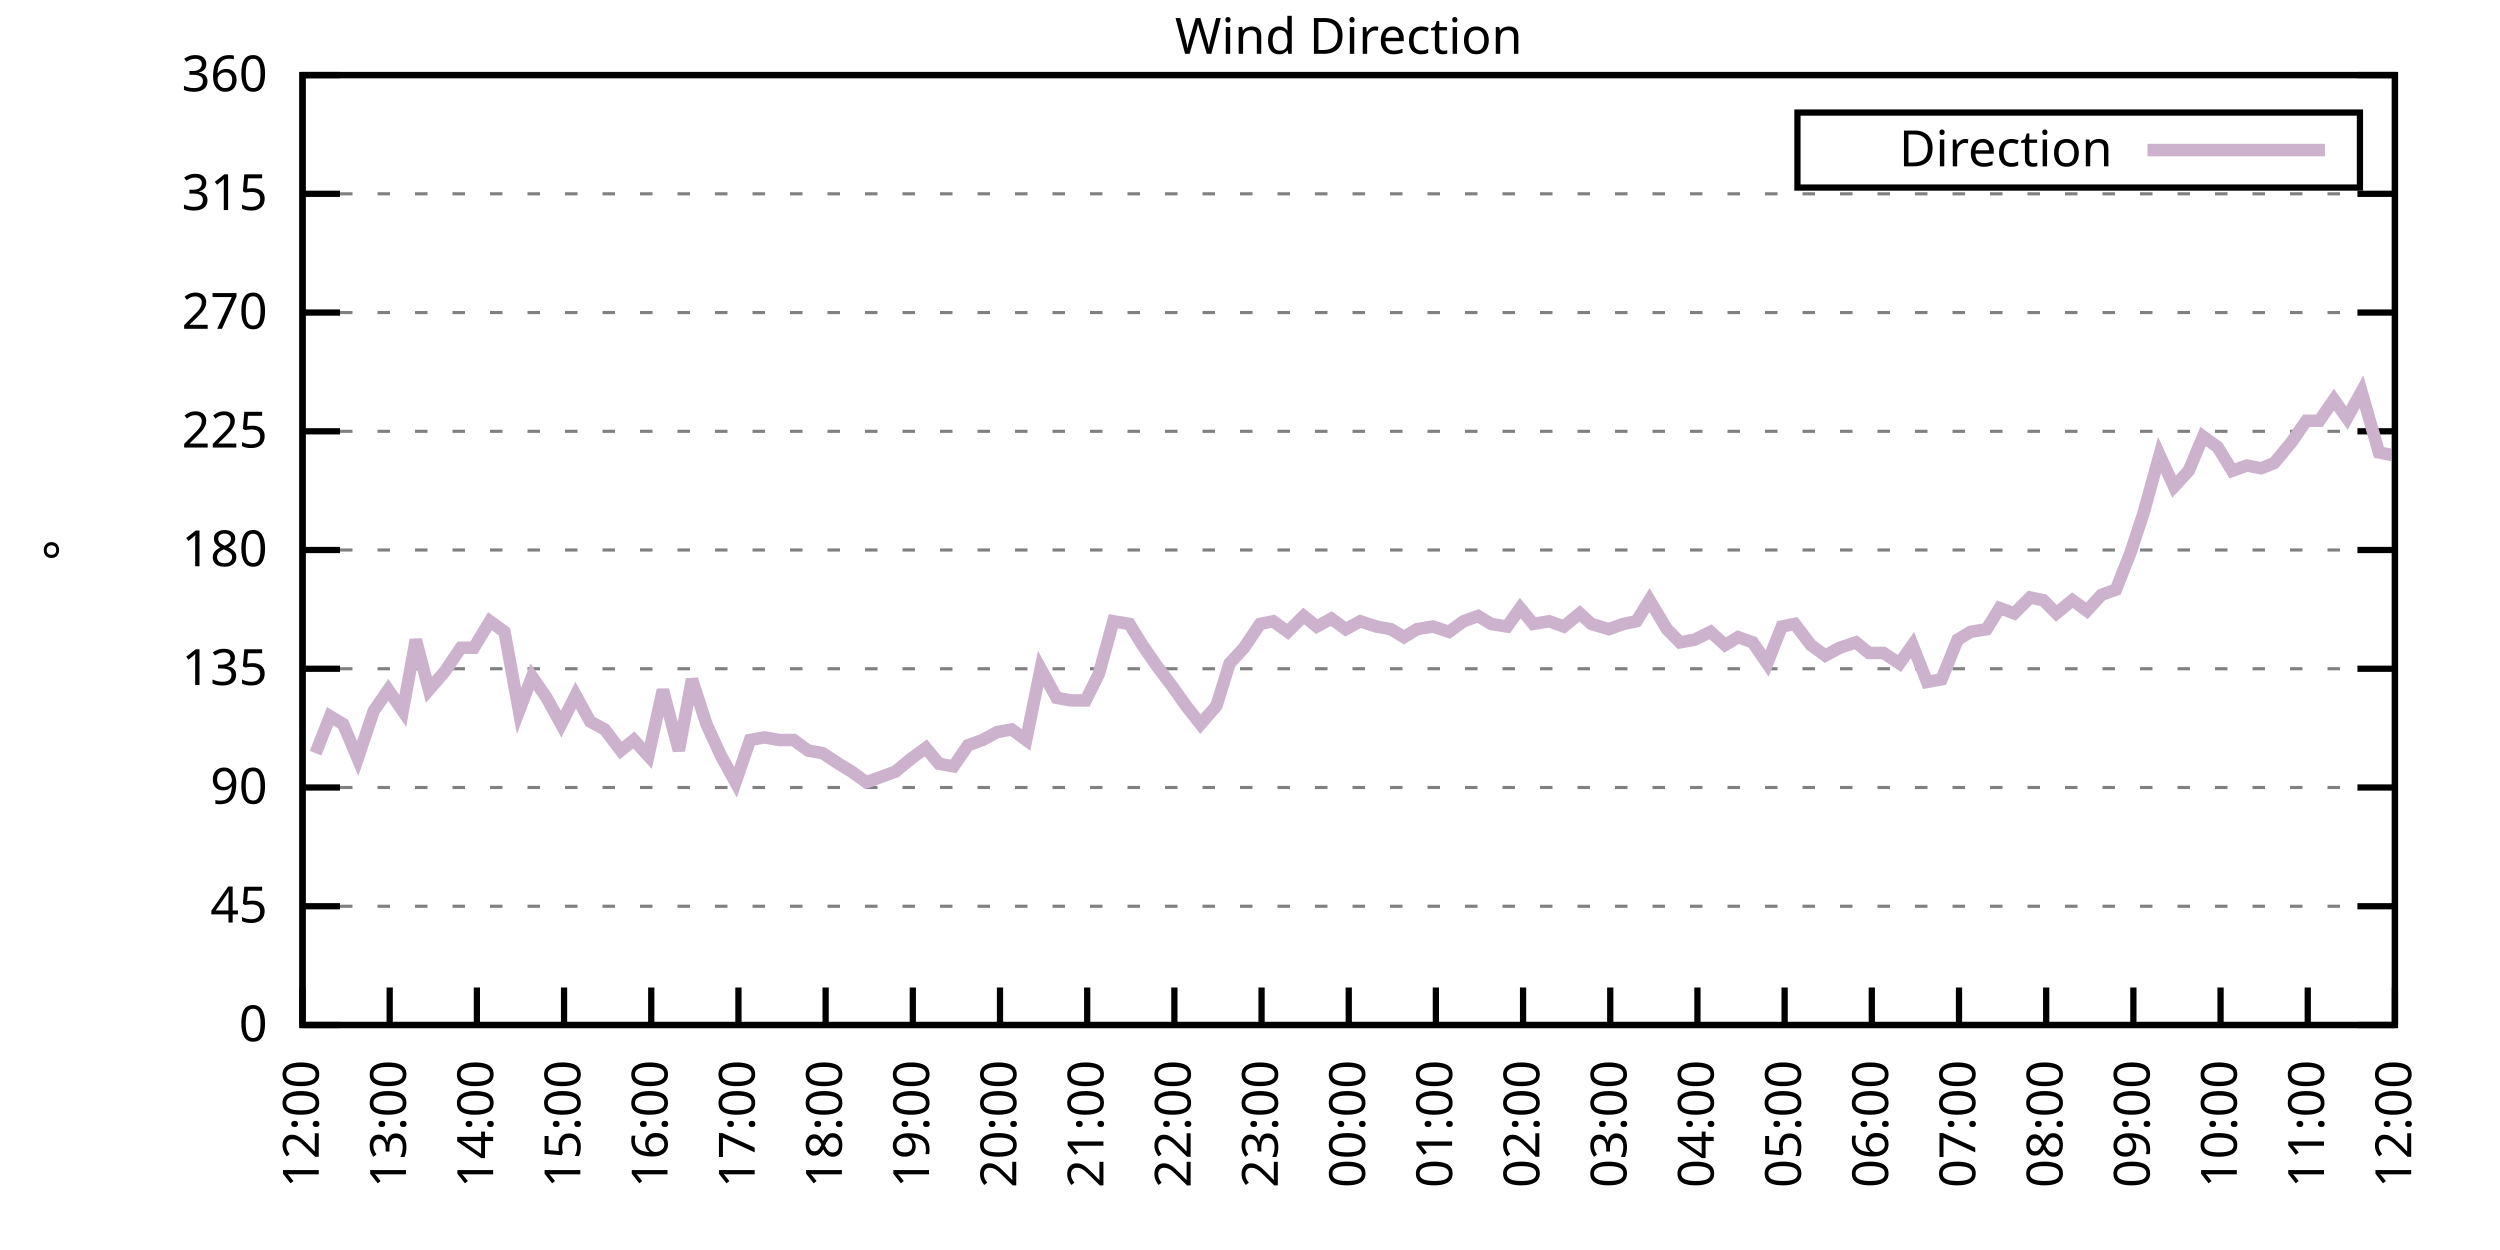
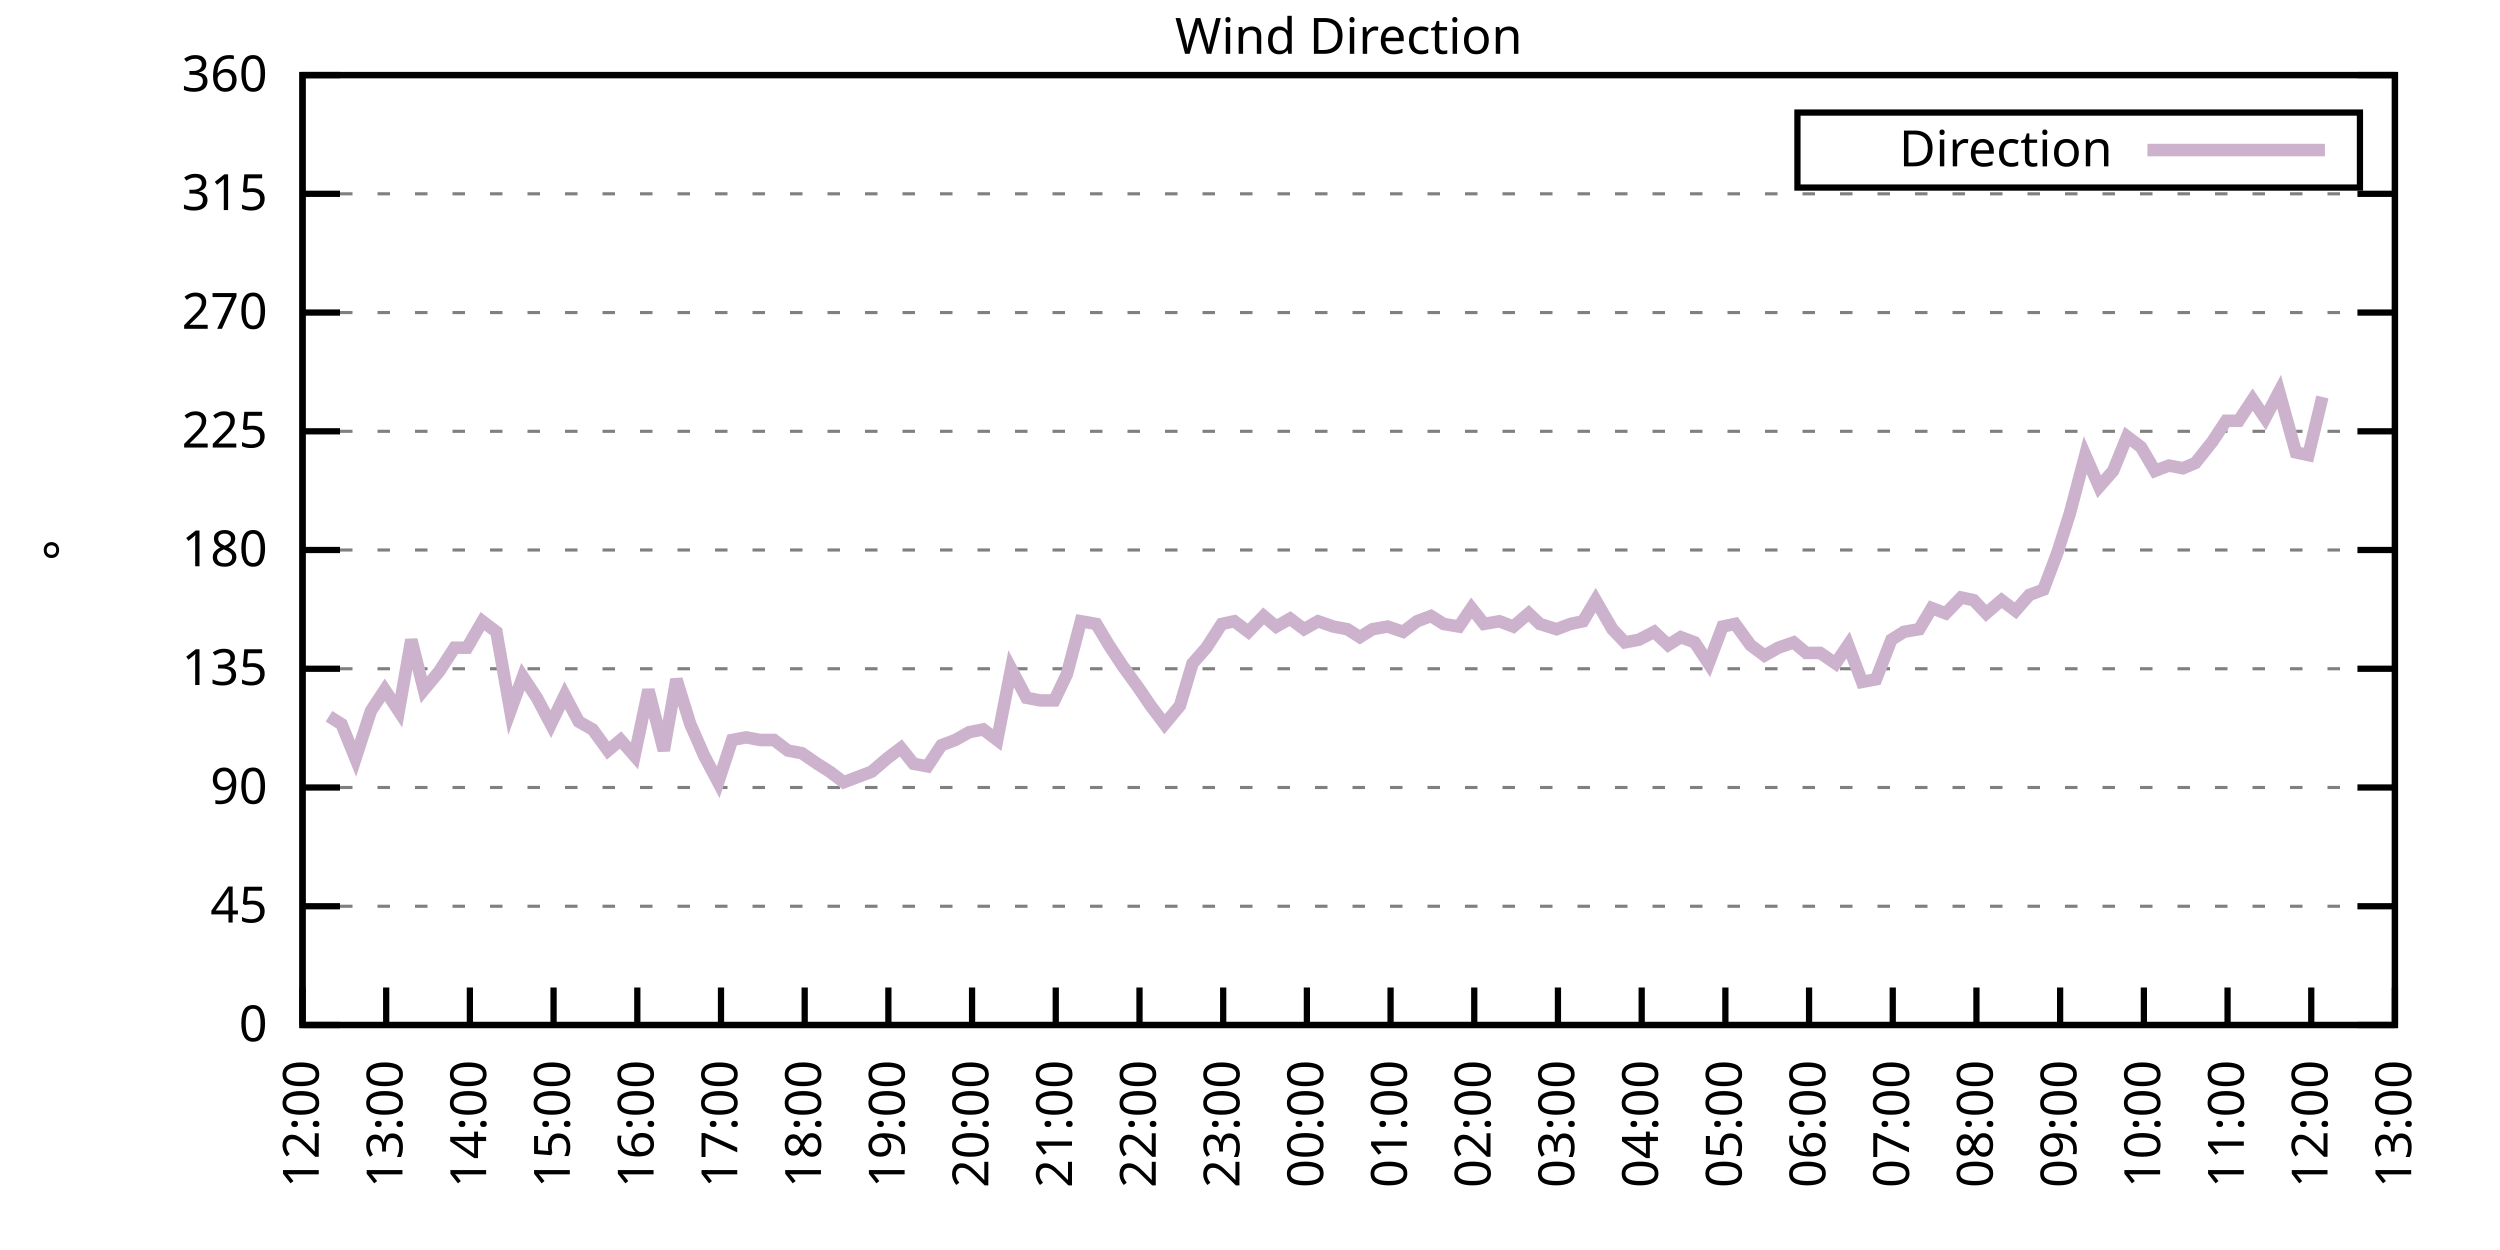
<svg xmlns="http://www.w3.org/2000/svg" xmlns:xlink="http://www.w3.org/1999/xlink" width="400" height="200" viewBox="0 0 400 200">
  <g id="gnuplot_canvas">
    <rect x="0" y="0" width="400" height="200" fill="none" />
    <defs>
      <circle id="gpDot" r="0.5" stroke-width="0.5" stroke="currentColor" />
      <path id="gpPt0" stroke-width="0.333" stroke="currentColor" d="M-1,0 h2 M0,-1 v2" />
      <path id="gpPt1" stroke-width="0.333" stroke="currentColor" d="M-1,-1 L1,1 M1,-1 L-1,1" />
      <path id="gpPt2" stroke-width="0.333" stroke="currentColor" d="M-1,0 L1,0 M0,-1 L0,1 M-1,-1 L1,1 M-1,1 L1,-1" />
      <rect id="gpPt3" stroke-width="0.333" stroke="currentColor" x="-1" y="-1" width="2" height="2" />
      <rect id="gpPt4" stroke-width="0.333" stroke="currentColor" fill="currentColor" x="-1" y="-1" width="2" height="2" />
      <circle id="gpPt5" stroke-width="0.333" stroke="currentColor" cx="0" cy="0" r="1" />
      <use xlink:href="#gpPt5" id="gpPt6" fill="currentColor" stroke="none" />
      <path id="gpPt7" stroke-width="0.333" stroke="currentColor" d="M0,-1.33 L-1.33,0.67 L1.33,0.67 z" />
      <use xlink:href="#gpPt7" id="gpPt8" fill="currentColor" stroke="none" />
      <use xlink:href="#gpPt7" id="gpPt9" stroke="currentColor" transform="rotate(180)" />
      <use xlink:href="#gpPt9" id="gpPt10" fill="currentColor" stroke="none" />
      <use xlink:href="#gpPt3" id="gpPt11" stroke="currentColor" transform="rotate(45)" />
      <use xlink:href="#gpPt11" id="gpPt12" fill="currentColor" stroke="none" />
      <path id="gpPt13" stroke-width="0.333" stroke="currentColor" d="M0,1.330 L1.265,0.411 L0.782,-1.067 L-0.782,-1.076 L-1.265,0.411 z" />
      <use xlink:href="#gpPt13" id="gpPt14" fill="currentColor" stroke="none" />
      <filter id="textbox" filterUnits="objectBoundingBox" x="0" y="0" height="1" width="1">
        <feFlood flood-color="white" flood-opacity="1" result="bgnd" />
        <feComposite in="SourceGraphic" in2="bgnd" operator="atop" />
      </filter>
      <filter id="greybox" filterUnits="objectBoundingBox" x="0" y="0" height="1" width="1">
        <feFlood flood-color="lightgrey" flood-opacity="1" result="grey" />
        <feComposite in="SourceGraphic" in2="grey" operator="atop" />
      </filter>
    </defs>
    <g fill="none" color="white" stroke="currentColor" stroke-width="1.00" stroke-linecap="butt" stroke-linejoin="miter">
</g>
    <g fill="none" color="black" stroke="currentColor" stroke-width="1.00" stroke-linecap="butt" stroke-linejoin="miter">
      <g stroke="none" shape-rendering="crispEdges">
        <polygon fill="rgb(255, 255, 255)" points="48.40,164.00 383.18,164.00 383.18,12.02 48.40,12.02 " />
      </g>
    </g>
    <g fill="none" color="black" stroke="currentColor" stroke-width="1.00" stroke-linecap="butt" stroke-linejoin="miter">
</g>
    <g fill="none" color="black" stroke="black" stroke-width="0.50" stroke-linecap="butt" stroke-linejoin="miter">
</g>
    <g fill="none" color="gray" stroke="currentColor" stroke-width="0.50" stroke-linecap="butt" stroke-linejoin="miter">
      <path stroke="gray" stroke-dasharray="2,4" class="gridline" d="M48.40,164.00 L383.19,164.00  " />
    </g>
    <g fill="none" color="gray" stroke="gray" stroke-width="1.00" stroke-linecap="butt" stroke-linejoin="miter">
</g>
    <g fill="none" color="black" stroke="currentColor" stroke-width="1.00" stroke-linecap="butt" stroke-linejoin="miter">
      <path stroke="black" d="M48.40,164.00 L54.40,164.00 M383.19,164.00 L377.19,164.00  " />
      <g transform="translate(42.80,166.60)" stroke="none" fill="black" font-family="Sans" font-size="8.00" text-anchor="end">
        <text>
          <tspan font-family="Sans"> 0</tspan>
        </text>
      </g>
    </g>
    <g fill="none" color="black" stroke="currentColor" stroke-width="1.00" stroke-linecap="butt" stroke-linejoin="miter">
</g>
    <g fill="none" color="black" stroke="black" stroke-width="0.50" stroke-linecap="butt" stroke-linejoin="miter">
</g>
    <g fill="none" color="gray" stroke="currentColor" stroke-width="0.50" stroke-linecap="butt" stroke-linejoin="miter">
      <path stroke="gray" stroke-dasharray="2,4" class="gridline" d="M48.40,145.00 L383.19,145.00  " />
    </g>
    <g fill="none" color="gray" stroke="gray" stroke-width="1.00" stroke-linecap="butt" stroke-linejoin="miter">
</g>
    <g fill="none" color="black" stroke="currentColor" stroke-width="1.00" stroke-linecap="butt" stroke-linejoin="miter">
      <path stroke="black" d="M48.40,145.00 L54.40,145.00 M383.19,145.00 L377.19,145.00  " />
      <g transform="translate(42.80,147.60)" stroke="none" fill="black" font-family="Sans" font-size="8.00" text-anchor="end">
        <text>
          <tspan font-family="Sans"> 45</tspan>
        </text>
      </g>
    </g>
    <g fill="none" color="black" stroke="currentColor" stroke-width="1.00" stroke-linecap="butt" stroke-linejoin="miter">
</g>
    <g fill="none" color="black" stroke="black" stroke-width="0.50" stroke-linecap="butt" stroke-linejoin="miter">
</g>
    <g fill="none" color="gray" stroke="currentColor" stroke-width="0.50" stroke-linecap="butt" stroke-linejoin="miter">
      <path stroke="gray" stroke-dasharray="2,4" class="gridline" d="M48.40,126.00 L383.19,126.00  " />
    </g>
    <g fill="none" color="gray" stroke="gray" stroke-width="1.00" stroke-linecap="butt" stroke-linejoin="miter">
</g>
    <g fill="none" color="black" stroke="currentColor" stroke-width="1.00" stroke-linecap="butt" stroke-linejoin="miter">
      <path stroke="black" d="M48.40,126.00 L54.40,126.00 M383.19,126.00 L377.19,126.00  " />
      <g transform="translate(42.80,128.60)" stroke="none" fill="black" font-family="Sans" font-size="8.00" text-anchor="end">
        <text>
          <tspan font-family="Sans"> 90</tspan>
        </text>
      </g>
    </g>
    <g fill="none" color="black" stroke="currentColor" stroke-width="1.00" stroke-linecap="butt" stroke-linejoin="miter">
</g>
    <g fill="none" color="black" stroke="black" stroke-width="0.50" stroke-linecap="butt" stroke-linejoin="miter">
</g>
    <g fill="none" color="gray" stroke="currentColor" stroke-width="0.50" stroke-linecap="butt" stroke-linejoin="miter">
      <path stroke="gray" stroke-dasharray="2,4" class="gridline" d="M48.40,107.00 L383.19,107.00  " />
    </g>
    <g fill="none" color="gray" stroke="gray" stroke-width="1.00" stroke-linecap="butt" stroke-linejoin="miter">
</g>
    <g fill="none" color="black" stroke="currentColor" stroke-width="1.00" stroke-linecap="butt" stroke-linejoin="miter">
      <path stroke="black" d="M48.40,107.00 L54.40,107.00 M383.19,107.00 L377.19,107.00  " />
      <g transform="translate(42.80,109.60)" stroke="none" fill="black" font-family="Sans" font-size="8.00" text-anchor="end">
        <text>
          <tspan font-family="Sans"> 135</tspan>
        </text>
      </g>
    </g>
    <g fill="none" color="black" stroke="currentColor" stroke-width="1.00" stroke-linecap="butt" stroke-linejoin="miter">
</g>
    <g fill="none" color="black" stroke="black" stroke-width="0.50" stroke-linecap="butt" stroke-linejoin="miter">
</g>
    <g fill="none" color="gray" stroke="currentColor" stroke-width="0.50" stroke-linecap="butt" stroke-linejoin="miter">
      <path stroke="gray" stroke-dasharray="2,4" class="gridline" d="M48.40,88.00 L383.19,88.00  " />
    </g>
    <g fill="none" color="gray" stroke="gray" stroke-width="1.00" stroke-linecap="butt" stroke-linejoin="miter">
</g>
    <g fill="none" color="black" stroke="currentColor" stroke-width="1.00" stroke-linecap="butt" stroke-linejoin="miter">
      <path stroke="black" d="M48.40,88.00 L54.40,88.00 M383.19,88.00 L377.19,88.00  " />
      <g transform="translate(42.80,90.60)" stroke="none" fill="black" font-family="Sans" font-size="8.00" text-anchor="end">
        <text>
          <tspan font-family="Sans"> 180</tspan>
        </text>
      </g>
    </g>
    <g fill="none" color="black" stroke="currentColor" stroke-width="1.00" stroke-linecap="butt" stroke-linejoin="miter">
</g>
    <g fill="none" color="black" stroke="black" stroke-width="0.50" stroke-linecap="butt" stroke-linejoin="miter">
</g>
    <g fill="none" color="gray" stroke="currentColor" stroke-width="0.50" stroke-linecap="butt" stroke-linejoin="miter">
      <path stroke="gray" stroke-dasharray="2,4" class="gridline" d="M48.40,69.01 L383.19,69.01  " />
    </g>
    <g fill="none" color="gray" stroke="gray" stroke-width="1.00" stroke-linecap="butt" stroke-linejoin="miter">
</g>
    <g fill="none" color="black" stroke="currentColor" stroke-width="1.00" stroke-linecap="butt" stroke-linejoin="miter">
      <path stroke="black" d="M48.40,69.01 L54.40,69.01 M383.19,69.01 L377.19,69.01  " />
      <g transform="translate(42.80,71.61)" stroke="none" fill="black" font-family="Sans" font-size="8.00" text-anchor="end">
        <text>
          <tspan font-family="Sans"> 225</tspan>
        </text>
      </g>
    </g>
    <g fill="none" color="black" stroke="currentColor" stroke-width="1.00" stroke-linecap="butt" stroke-linejoin="miter">
</g>
    <g fill="none" color="black" stroke="black" stroke-width="0.50" stroke-linecap="butt" stroke-linejoin="miter">
</g>
    <g fill="none" color="gray" stroke="currentColor" stroke-width="0.50" stroke-linecap="butt" stroke-linejoin="miter">
      <path stroke="gray" stroke-dasharray="2,4" class="gridline" d="M48.40,50.01 L383.19,50.01  " />
    </g>
    <g fill="none" color="gray" stroke="gray" stroke-width="1.00" stroke-linecap="butt" stroke-linejoin="miter">
</g>
    <g fill="none" color="black" stroke="currentColor" stroke-width="1.00" stroke-linecap="butt" stroke-linejoin="miter">
      <path stroke="black" d="M48.40,50.01 L54.40,50.01 M383.19,50.01 L377.19,50.01  " />
      <g transform="translate(42.80,52.61)" stroke="none" fill="black" font-family="Sans" font-size="8.00" text-anchor="end">
        <text>
          <tspan font-family="Sans"> 270</tspan>
        </text>
      </g>
    </g>
    <g fill="none" color="black" stroke="currentColor" stroke-width="1.00" stroke-linecap="butt" stroke-linejoin="miter">
</g>
    <g fill="none" color="black" stroke="black" stroke-width="0.50" stroke-linecap="butt" stroke-linejoin="miter">
</g>
    <g fill="none" color="gray" stroke="currentColor" stroke-width="0.50" stroke-linecap="butt" stroke-linejoin="miter">
      <path stroke="gray" stroke-dasharray="2,4" class="gridline" d="M48.40,31.01 L383.19,31.01  " />
    </g>
    <g fill="none" color="gray" stroke="gray" stroke-width="1.00" stroke-linecap="butt" stroke-linejoin="miter">
</g>
    <g fill="none" color="black" stroke="currentColor" stroke-width="1.00" stroke-linecap="butt" stroke-linejoin="miter">
      <path stroke="black" d="M48.40,31.01 L54.40,31.01 M383.19,31.01 L377.19,31.01  " />
      <g transform="translate(42.80,33.61)" stroke="none" fill="black" font-family="Sans" font-size="8.00" text-anchor="end">
        <text>
          <tspan font-family="Sans"> 315</tspan>
        </text>
      </g>
    </g>
    <g fill="none" color="black" stroke="currentColor" stroke-width="1.00" stroke-linecap="butt" stroke-linejoin="miter">
</g>
    <g fill="none" color="black" stroke="black" stroke-width="0.50" stroke-linecap="butt" stroke-linejoin="miter">
</g>
    <g fill="none" color="gray" stroke="currentColor" stroke-width="0.50" stroke-linecap="butt" stroke-linejoin="miter">
      <path stroke="gray" stroke-dasharray="2,4" class="gridline" d="M48.40,12.01 L383.19,12.01  " />
    </g>
    <g fill="none" color="gray" stroke="gray" stroke-width="1.00" stroke-linecap="butt" stroke-linejoin="miter">
</g>
    <g fill="none" color="black" stroke="currentColor" stroke-width="1.00" stroke-linecap="butt" stroke-linejoin="miter">
      <path stroke="black" d="M48.40,12.01 L54.40,12.01 M383.19,12.01 L377.19,12.01  " />
      <g transform="translate(42.80,14.61)" stroke="none" fill="black" font-family="Sans" font-size="8.00" text-anchor="end">
        <text>
          <tspan font-family="Sans"> 360</tspan>
        </text>
      </g>
    </g>
    <g fill="none" color="black" stroke="currentColor" stroke-width="1.00" stroke-linecap="butt" stroke-linejoin="miter">
      <path stroke="black" d="M48.40,164.00 L48.40,158.00  " />
      <g transform="translate(51.00,169.60) rotate(270.00)" stroke="none" fill="black" font-family="Sans" font-size="8.00" text-anchor="end">
        <text>
          <tspan font-family="Sans">12:00</tspan>
        </text>
      </g>
    </g>
    <g fill="none" color="black" stroke="currentColor" stroke-width="1.00" stroke-linecap="butt" stroke-linejoin="miter">
-       <path stroke="black" d="M62.35,164.00 L62.35,158.00  " />
-       <g transform="translate(64.95,169.60) rotate(270.00)" stroke="none" fill="black" font-family="Sans" font-size="8.00" text-anchor="end">
+       <path stroke="black" d="M61.79,164.00 L61.79,158.00  " />
+       <g transform="translate(64.39,169.60) rotate(270.00)" stroke="none" fill="black" font-family="Sans" font-size="8.00" text-anchor="end">
        <text>
          <tspan font-family="Sans">13:00</tspan>
        </text>
      </g>
    </g>
    <g fill="none" color="black" stroke="currentColor" stroke-width="1.00" stroke-linecap="butt" stroke-linejoin="miter">
-       <path stroke="black" d="M76.30,164.00 L76.30,158.00  " />
-       <g transform="translate(78.90,169.60) rotate(270.00)" stroke="none" fill="black" font-family="Sans" font-size="8.00" text-anchor="end">
+       <path stroke="black" d="M75.18,164.00 L75.18,158.00  " />
+       <g transform="translate(77.78,169.60) rotate(270.00)" stroke="none" fill="black" font-family="Sans" font-size="8.00" text-anchor="end">
        <text>
          <tspan font-family="Sans">14:00</tspan>
        </text>
      </g>
    </g>
    <g fill="none" color="black" stroke="currentColor" stroke-width="1.00" stroke-linecap="butt" stroke-linejoin="miter">
-       <path stroke="black" d="M90.25,164.00 L90.25,158.00  " />
-       <g transform="translate(92.85,169.60) rotate(270.00)" stroke="none" fill="black" font-family="Sans" font-size="8.00" text-anchor="end">
+       <path stroke="black" d="M88.57,164.00 L88.57,158.00  " />
+       <g transform="translate(91.17,169.60) rotate(270.00)" stroke="none" fill="black" font-family="Sans" font-size="8.00" text-anchor="end">
        <text>
          <tspan font-family="Sans">15:00</tspan>
        </text>
      </g>
    </g>
    <g fill="none" color="black" stroke="currentColor" stroke-width="1.00" stroke-linecap="butt" stroke-linejoin="miter">
-       <path stroke="black" d="M104.20,164.00 L104.20,158.00  " />
-       <g transform="translate(106.80,169.60) rotate(270.00)" stroke="none" fill="black" font-family="Sans" font-size="8.00" text-anchor="end">
+       <path stroke="black" d="M101.97,164.00 L101.97,158.00  " />
+       <g transform="translate(104.57,169.60) rotate(270.00)" stroke="none" fill="black" font-family="Sans" font-size="8.00" text-anchor="end">
        <text>
          <tspan font-family="Sans">16:00</tspan>
        </text>
      </g>
    </g>
    <g fill="none" color="black" stroke="currentColor" stroke-width="1.00" stroke-linecap="butt" stroke-linejoin="miter">
-       <path stroke="black" d="M118.15,164.00 L118.15,158.00  " />
-       <g transform="translate(120.75,169.60) rotate(270.00)" stroke="none" fill="black" font-family="Sans" font-size="8.00" text-anchor="end">
+       <path stroke="black" d="M115.36,164.00 L115.36,158.00  " />
+       <g transform="translate(117.96,169.60) rotate(270.00)" stroke="none" fill="black" font-family="Sans" font-size="8.00" text-anchor="end">
        <text>
          <tspan font-family="Sans">17:00</tspan>
        </text>
      </g>
    </g>
    <g fill="none" color="black" stroke="currentColor" stroke-width="1.00" stroke-linecap="butt" stroke-linejoin="miter">
-       <path stroke="black" d="M132.10,164.00 L132.10,158.00  " />
-       <g transform="translate(134.70,169.60) rotate(270.00)" stroke="none" fill="black" font-family="Sans" font-size="8.00" text-anchor="end">
+       <path stroke="black" d="M128.75,164.00 L128.75,158.00  " />
+       <g transform="translate(131.35,169.60) rotate(270.00)" stroke="none" fill="black" font-family="Sans" font-size="8.00" text-anchor="end">
        <text>
          <tspan font-family="Sans">18:00</tspan>
        </text>
      </g>
    </g>
    <g fill="none" color="black" stroke="currentColor" stroke-width="1.00" stroke-linecap="butt" stroke-linejoin="miter">
-       <path stroke="black" d="M146.05,164.00 L146.05,158.00  " />
-       <g transform="translate(148.65,169.60) rotate(270.00)" stroke="none" fill="black" font-family="Sans" font-size="8.00" text-anchor="end">
+       <path stroke="black" d="M142.14,164.00 L142.14,158.00  " />
+       <g transform="translate(144.74,169.60) rotate(270.00)" stroke="none" fill="black" font-family="Sans" font-size="8.00" text-anchor="end">
        <text>
          <tspan font-family="Sans">19:00</tspan>
        </text>
      </g>
    </g>
    <g fill="none" color="black" stroke="currentColor" stroke-width="1.00" stroke-linecap="butt" stroke-linejoin="miter">
-       <path stroke="black" d="M160.00,164.00 L160.00,158.00  " />
-       <g transform="translate(162.60,169.60) rotate(270.00)" stroke="none" fill="black" font-family="Sans" font-size="8.00" text-anchor="end">
+       <path stroke="black" d="M155.53,164.00 L155.53,158.00  " />
+       <g transform="translate(158.13,169.60) rotate(270.00)" stroke="none" fill="black" font-family="Sans" font-size="8.00" text-anchor="end">
        <text>
          <tspan font-family="Sans">20:00</tspan>
        </text>
      </g>
    </g>
    <g fill="none" color="black" stroke="currentColor" stroke-width="1.00" stroke-linecap="butt" stroke-linejoin="miter">
-       <path stroke="black" d="M173.95,164.00 L173.95,158.00  " />
-       <g transform="translate(176.55,169.60) rotate(270.00)" stroke="none" fill="black" font-family="Sans" font-size="8.00" text-anchor="end">
+       <path stroke="black" d="M168.92,164.00 L168.92,158.00  " />
+       <g transform="translate(171.52,169.60) rotate(270.00)" stroke="none" fill="black" font-family="Sans" font-size="8.00" text-anchor="end">
        <text>
          <tspan font-family="Sans">21:00</tspan>
        </text>
      </g>
    </g>
    <g fill="none" color="black" stroke="currentColor" stroke-width="1.00" stroke-linecap="butt" stroke-linejoin="miter">
-       <path stroke="black" d="M187.90,164.00 L187.90,158.00  " />
-       <g transform="translate(190.50,169.60) rotate(270.00)" stroke="none" fill="black" font-family="Sans" font-size="8.00" text-anchor="end">
+       <path stroke="black" d="M182.32,164.00 L182.32,158.00  " />
+       <g transform="translate(184.92,169.60) rotate(270.00)" stroke="none" fill="black" font-family="Sans" font-size="8.00" text-anchor="end">
        <text>
          <tspan font-family="Sans">22:00</tspan>
        </text>
      </g>
    </g>
    <g fill="none" color="black" stroke="currentColor" stroke-width="1.00" stroke-linecap="butt" stroke-linejoin="miter">
-       <path stroke="black" d="M201.85,164.00 L201.85,158.00  " />
-       <g transform="translate(204.45,169.60) rotate(270.00)" stroke="none" fill="black" font-family="Sans" font-size="8.00" text-anchor="end">
+       <path stroke="black" d="M195.71,164.00 L195.71,158.00  " />
+       <g transform="translate(198.31,169.60) rotate(270.00)" stroke="none" fill="black" font-family="Sans" font-size="8.00" text-anchor="end">
        <text>
          <tspan font-family="Sans">23:00</tspan>
        </text>
      </g>
    </g>
    <g fill="none" color="black" stroke="currentColor" stroke-width="1.00" stroke-linecap="butt" stroke-linejoin="miter">
-       <path stroke="black" d="M215.80,164.00 L215.80,158.00  " />
-       <g transform="translate(218.40,169.60) rotate(270.00)" stroke="none" fill="black" font-family="Sans" font-size="8.00" text-anchor="end">
+       <path stroke="black" d="M209.10,164.00 L209.10,158.00  " />
+       <g transform="translate(211.70,169.60) rotate(270.00)" stroke="none" fill="black" font-family="Sans" font-size="8.00" text-anchor="end">
        <text>
          <tspan font-family="Sans">00:00</tspan>
        </text>
      </g>
    </g>
    <g fill="none" color="black" stroke="currentColor" stroke-width="1.00" stroke-linecap="butt" stroke-linejoin="miter">
-       <path stroke="black" d="M229.74,164.00 L229.74,158.00  " />
-       <g transform="translate(232.34,169.60) rotate(270.00)" stroke="none" fill="black" font-family="Sans" font-size="8.00" text-anchor="end">
+       <path stroke="black" d="M222.49,164.00 L222.49,158.00  " />
+       <g transform="translate(225.09,169.60) rotate(270.00)" stroke="none" fill="black" font-family="Sans" font-size="8.00" text-anchor="end">
        <text>
          <tspan font-family="Sans">01:00</tspan>
        </text>
      </g>
    </g>
    <g fill="none" color="black" stroke="currentColor" stroke-width="1.00" stroke-linecap="butt" stroke-linejoin="miter">
-       <path stroke="black" d="M243.69,164.00 L243.69,158.00  " />
-       <g transform="translate(246.29,169.60) rotate(270.00)" stroke="none" fill="black" font-family="Sans" font-size="8.00" text-anchor="end">
+       <path stroke="black" d="M235.88,164.00 L235.88,158.00  " />
+       <g transform="translate(238.48,169.60) rotate(270.00)" stroke="none" fill="black" font-family="Sans" font-size="8.00" text-anchor="end">
        <text>
          <tspan font-family="Sans">02:00</tspan>
        </text>
      </g>
    </g>
    <g fill="none" color="black" stroke="currentColor" stroke-width="1.00" stroke-linecap="butt" stroke-linejoin="miter">
-       <path stroke="black" d="M257.64,164.00 L257.64,158.00  " />
-       <g transform="translate(260.24,169.60) rotate(270.00)" stroke="none" fill="black" font-family="Sans" font-size="8.00" text-anchor="end">
+       <path stroke="black" d="M249.27,164.00 L249.27,158.00  " />
+       <g transform="translate(251.87,169.60) rotate(270.00)" stroke="none" fill="black" font-family="Sans" font-size="8.00" text-anchor="end">
        <text>
          <tspan font-family="Sans">03:00</tspan>
        </text>
      </g>
    </g>
    <g fill="none" color="black" stroke="currentColor" stroke-width="1.00" stroke-linecap="butt" stroke-linejoin="miter">
-       <path stroke="black" d="M271.59,164.00 L271.59,158.00  " />
-       <g transform="translate(274.19,169.60) rotate(270.00)" stroke="none" fill="black" font-family="Sans" font-size="8.00" text-anchor="end">
+       <path stroke="black" d="M262.67,164.00 L262.67,158.00  " />
+       <g transform="translate(265.27,169.60) rotate(270.00)" stroke="none" fill="black" font-family="Sans" font-size="8.00" text-anchor="end">
        <text>
          <tspan font-family="Sans">04:00</tspan>
        </text>
      </g>
    </g>
    <g fill="none" color="black" stroke="currentColor" stroke-width="1.00" stroke-linecap="butt" stroke-linejoin="miter">
-       <path stroke="black" d="M285.54,164.00 L285.54,158.00  " />
-       <g transform="translate(288.14,169.60) rotate(270.00)" stroke="none" fill="black" font-family="Sans" font-size="8.00" text-anchor="end">
+       <path stroke="black" d="M276.06,164.00 L276.06,158.00  " />
+       <g transform="translate(278.66,169.60) rotate(270.00)" stroke="none" fill="black" font-family="Sans" font-size="8.00" text-anchor="end">
        <text>
          <tspan font-family="Sans">05:00</tspan>
        </text>
      </g>
    </g>
    <g fill="none" color="black" stroke="currentColor" stroke-width="1.00" stroke-linecap="butt" stroke-linejoin="miter">
-       <path stroke="black" d="M299.49,164.00 L299.49,158.00  " />
-       <g transform="translate(302.09,169.60) rotate(270.00)" stroke="none" fill="black" font-family="Sans" font-size="8.00" text-anchor="end">
+       <path stroke="black" d="M289.45,164.00 L289.45,158.00  " />
+       <g transform="translate(292.05,169.60) rotate(270.00)" stroke="none" fill="black" font-family="Sans" font-size="8.00" text-anchor="end">
        <text>
          <tspan font-family="Sans">06:00</tspan>
        </text>
      </g>
    </g>
    <g fill="none" color="black" stroke="currentColor" stroke-width="1.00" stroke-linecap="butt" stroke-linejoin="miter">
-       <path stroke="black" d="M313.44,164.00 L313.44,158.00  " />
-       <g transform="translate(316.04,169.60) rotate(270.00)" stroke="none" fill="black" font-family="Sans" font-size="8.00" text-anchor="end">
+       <path stroke="black" d="M302.84,164.00 L302.84,158.00  " />
+       <g transform="translate(305.44,169.60) rotate(270.00)" stroke="none" fill="black" font-family="Sans" font-size="8.00" text-anchor="end">
        <text>
          <tspan font-family="Sans">07:00</tspan>
        </text>
      </g>
    </g>
    <g fill="none" color="black" stroke="currentColor" stroke-width="1.00" stroke-linecap="butt" stroke-linejoin="miter">
-       <path stroke="black" d="M327.39,164.00 L327.39,158.00  " />
-       <g transform="translate(329.99,169.60) rotate(270.00)" stroke="none" fill="black" font-family="Sans" font-size="8.00" text-anchor="end">
+       <path stroke="black" d="M316.23,164.00 L316.23,158.00  " />
+       <g transform="translate(318.83,169.60) rotate(270.00)" stroke="none" fill="black" font-family="Sans" font-size="8.00" text-anchor="end">
        <text>
          <tspan font-family="Sans">08:00</tspan>
        </text>
      </g>
    </g>
    <g fill="none" color="black" stroke="currentColor" stroke-width="1.00" stroke-linecap="butt" stroke-linejoin="miter">
-       <path stroke="black" d="M341.34,164.00 L341.34,158.00  " />
-       <g transform="translate(343.94,169.60) rotate(270.00)" stroke="none" fill="black" font-family="Sans" font-size="8.00" text-anchor="end">
+       <path stroke="black" d="M329.62,164.00 L329.62,158.00  " />
+       <g transform="translate(332.22,169.60) rotate(270.00)" stroke="none" fill="black" font-family="Sans" font-size="8.00" text-anchor="end">
        <text>
          <tspan font-family="Sans">09:00</tspan>
        </text>
      </g>
    </g>
    <g fill="none" color="black" stroke="currentColor" stroke-width="1.00" stroke-linecap="butt" stroke-linejoin="miter">
-       <path stroke="black" d="M355.29,164.00 L355.29,158.00  " />
-       <g transform="translate(357.89,169.60) rotate(270.00)" stroke="none" fill="black" font-family="Sans" font-size="8.00" text-anchor="end">
+       <path stroke="black" d="M343.02,164.00 L343.02,158.00  " />
+       <g transform="translate(345.62,169.60) rotate(270.00)" stroke="none" fill="black" font-family="Sans" font-size="8.00" text-anchor="end">
        <text>
          <tspan font-family="Sans">10:00</tspan>
        </text>
      </g>
    </g>
    <g fill="none" color="black" stroke="currentColor" stroke-width="1.00" stroke-linecap="butt" stroke-linejoin="miter">
-       <path stroke="black" d="M369.24,164.00 L369.24,158.00  " />
-       <g transform="translate(371.84,169.60) rotate(270.00)" stroke="none" fill="black" font-family="Sans" font-size="8.00" text-anchor="end">
+       <path stroke="black" d="M356.41,164.00 L356.41,158.00  " />
+       <g transform="translate(359.01,169.60) rotate(270.00)" stroke="none" fill="black" font-family="Sans" font-size="8.00" text-anchor="end">
        <text>
          <tspan font-family="Sans">11:00</tspan>
+         </text>
+       </g>
+     </g>
+     <g fill="none" color="black" stroke="currentColor" stroke-width="1.00" stroke-linecap="butt" stroke-linejoin="miter">
+       <path stroke="black" d="M369.80,164.00 L369.80,158.00  " />
+       <g transform="translate(372.40,169.60) rotate(270.00)" stroke="none" fill="black" font-family="Sans" font-size="8.00" text-anchor="end">
+         <text>
+           <tspan font-family="Sans">12:00</tspan>
        </text>
      </g>
    </g>
    <g fill="none" color="black" stroke="currentColor" stroke-width="1.00" stroke-linecap="butt" stroke-linejoin="miter">
      <path stroke="black" d="M383.19,164.00 L383.19,158.00  " />
      <g transform="translate(385.79,169.60) rotate(270.00)" stroke="none" fill="black" font-family="Sans" font-size="8.00" text-anchor="end">
        <text>
-           <tspan font-family="Sans">12:00</tspan>
+           <tspan font-family="Sans">13:00</tspan>
        </text>
      </g>
    </g>
    <g fill="none" color="black" stroke="currentColor" stroke-width="1.00" stroke-linecap="butt" stroke-linejoin="miter">
</g>
    <g fill="none" color="black" stroke="currentColor" stroke-width="1.00" stroke-linecap="butt" stroke-linejoin="miter">
      <path stroke="black" d="M48.40,12.01 L48.40,164.00 L383.19,164.00 L383.19,12.01 L48.40,12.01 Z  " />
    </g>
    <g fill="none" color="black" stroke="currentColor" stroke-width="1.00" stroke-linecap="butt" stroke-linejoin="miter">
</g>
    <g fill="none" color="black" stroke="currentColor" stroke-width="1.00" stroke-linecap="butt" stroke-linejoin="miter">
      <path stroke="black" d="M287.59,30.01 L287.59,18.01 L377.59,18.01 L377.59,30.01 L287.59,30.01 Z  " />
    </g>
    <g id="Wind_direction_plot_1">
      <g fill="none" color="white" stroke="black" stroke-width="2.00" stroke-linecap="butt" stroke-linejoin="miter">
</g>
      <g fill="none" color="black" stroke="currentColor" stroke-width="2.00" stroke-linecap="butt" stroke-linejoin="miter">
        <g transform="translate(337.99,26.61)" stroke="none" fill="black" font-family="Sans" font-size="8.00" text-anchor="end">
          <text>
            <tspan font-family="Sans">Direction</tspan>
          </text>
        </g>
      </g>
      <g fill="none" color="black" stroke="currentColor" stroke-width="2.00" stroke-linecap="butt" stroke-linejoin="miter">
-         <path stroke="rgb(204, 178, 204)" d="M343.59,24.01 L371.99,24.01 M50.49,120.51 L52.82,114.60 L54.91,115.87 L57.23,121.36 L59.79,113.76 L62.12,110.38   L64.44,113.76 L66.53,102.36 L68.63,110.38 L71.18,107.43 L73.74,103.63 L75.83,103.63 L78.39,99.40 L80.72,101.09   L83.04,113.76 L85.13,108.27 L87.46,111.65 L89.78,115.87 L92.11,111.23 L94.43,115.45 L96.76,116.71 L99.32,120.09   L101.41,118.40 L103.73,120.94 L106.06,110.38 L108.62,120.09 L110.71,108.69 L113.03,115.87 L115.36,120.94 L117.68,125.16   L120.01,118.40 L122.33,117.98 L124.66,118.40 L126.98,118.40 L129.31,120.09 L131.63,120.51 L134.19,122.20 L136.28,123.47   L138.61,125.16 L140.93,124.31 L143.26,123.47 L145.81,121.36 L148.14,119.67 L150.23,122.20 L152.56,122.62 L154.88,119.25   L157.21,118.40 L159.53,117.14 L161.86,116.71 L164.18,118.40 L166.51,107.00 L169.06,111.65 L171.39,112.07 L173.71,112.07   L175.81,107.85 L178.13,99.40 L180.69,99.83 L182.78,103.20 L185.11,106.58 L187.66,109.96 L189.76,112.91 L192.08,115.87   L194.64,112.91 L196.73,106.16 L199.06,103.63 L201.61,99.83 L203.71,99.40 L206.03,101.09 L208.59,98.56 L210.68,100.25   L213.01,98.98 L215.33,100.67 L217.65,99.40 L220.21,100.25 L222.54,100.67 L224.63,101.94 L226.72,100.67 L229.28,100.25   L231.84,101.09 L234.16,99.40 L236.49,98.56 L238.58,99.83 L241.14,100.25 L243.23,97.29 L245.32,99.83 L247.88,99.40   L250.20,100.25 L252.76,98.14 L254.62,99.83 L257.41,100.67 L259.74,99.83 L261.83,99.40 L263.92,96.03 L266.71,100.67   L268.80,102.78 L271.13,102.36 L273.69,101.09 L276.01,103.20 L278.10,101.94 L280.43,102.78 L282.75,106.16 L285.08,100.25   L287.17,99.83 L289.73,103.20 L292.05,104.89 L294.38,103.63 L296.94,102.78 L299.03,104.47 L301.35,104.47 L303.91,106.16   L306.00,103.20 L308.33,109.11 L310.65,108.69 L313.21,102.36 L315.30,101.09 L317.86,100.67 L319.95,97.29 L322.28,98.14   L324.83,95.60 L326.93,96.03 L329.02,98.14 L331.58,96.03 L333.90,97.72 L336.23,95.18 L338.55,94.34 L340.88,88.43   L342.97,82.09 L345.53,72.81 L347.85,77.87 L350.18,75.34 L352.50,69.85 L354.83,71.54 L357.15,75.34 L359.48,74.49   L361.80,74.92 L363.89,74.07 L366.68,70.70 L369.01,67.32 L371.10,67.32 L373.43,63.94 L375.52,66.90 L377.84,62.67   L380.63,72.38 L382.73,72.81  " />
+         <path stroke="rgb(204, 178, 204)" d="M343.59,24.01 L371.99,24.01 M52.64,114.60 L54.65,115.87 L56.88,121.36 L59.34,113.76 L61.57,110.38 L63.80,113.76   L65.81,102.36 L67.82,110.38 L70.27,107.43 L72.73,103.63 L74.74,103.63 L77.19,99.40 L79.42,101.09 L81.66,113.76   L83.66,108.27 L85.90,111.65 L88.13,115.87 L90.36,111.23 L92.59,115.45 L94.82,116.71 L97.28,120.09 L99.29,118.40   L101.52,120.94 L103.75,110.38 L106.21,120.09 L108.22,108.69 L110.45,115.87 L112.68,120.94 L114.91,125.16 L117.14,118.40   L119.38,117.98 L121.61,118.40 L123.84,118.40 L126.07,120.09 L128.30,120.51 L130.76,122.20 L132.77,123.47 L135.00,125.16   L137.23,124.31 L139.46,123.47 L141.92,121.36 L144.15,119.67 L146.16,122.20 L148.39,122.62 L150.62,119.25 L152.85,118.40   L155.09,117.14 L157.32,116.71 L159.55,118.40 L161.78,107.00 L164.24,111.65 L166.47,112.07 L168.70,112.07 L170.71,107.85   L172.94,99.40 L175.40,99.83 L177.41,103.20 L179.64,106.58 L182.09,109.96 L184.10,112.91 L186.33,115.87 L188.79,112.91   L190.80,106.16 L193.03,103.63 L195.48,99.83 L197.49,99.40 L199.73,101.09 L202.18,98.56 L204.19,100.25 L206.42,98.98   L208.65,100.67 L210.88,99.40 L213.34,100.25 L215.57,100.67 L217.58,101.94 L219.59,100.67 L222.04,100.25 L224.50,101.09   L226.73,99.40 L228.96,98.56 L230.97,99.83 L233.43,100.25 L235.44,97.29 L237.44,99.83 L239.90,99.40 L242.13,100.25   L244.59,98.14 L246.37,99.83 L249.05,100.67 L251.28,99.83 L253.29,99.40 L255.30,96.03 L257.98,100.67 L259.99,102.78   L262.22,102.36 L264.67,101.09 L266.91,103.20 L268.92,101.94 L271.15,102.78 L273.38,106.16 L275.61,100.25 L277.62,99.83   L280.07,103.20 L282.31,104.89 L284.54,103.63 L286.99,102.78 L289.00,104.47 L291.23,104.47 L293.69,106.16 L295.70,103.20   L297.93,109.11 L300.16,108.69 L302.62,102.36 L304.63,101.09 L307.08,100.67 L309.09,97.29 L311.32,98.14 L313.78,95.60   L315.79,96.03 L317.79,98.14 L320.25,96.03 L322.48,97.72 L324.71,95.18 L326.95,94.34 L329.18,88.43 L331.19,82.09   L333.64,72.81 L335.87,77.87 L338.10,75.34 L340.34,69.85 L342.57,71.54 L344.80,75.34 L347.03,74.49 L349.26,74.92   L351.27,74.07 L353.95,70.70 L356.18,67.32 L358.19,67.32 L360.42,63.94 L362.43,66.90 L364.66,62.67 L367.34,72.38   L369.35,72.81 L371.58,63.52  " />
      </g>
    </g>
    <g fill="none" color="black" stroke="currentColor" stroke-width="2.00" stroke-linecap="butt" stroke-linejoin="miter">
</g>
    <g fill="none" color="black" stroke="black" stroke-width="1.00" stroke-linecap="butt" stroke-linejoin="miter">
</g>
    <g fill="none" color="black" stroke="currentColor" stroke-width="1.00" stroke-linecap="butt" stroke-linejoin="miter">
      <path stroke="black" d="M48.40,12.01 L48.40,164.00 L383.19,164.00 L383.19,12.01 L48.40,12.01 Z  " />
      <g transform="translate(12.80,88.01) rotate(270.00)" stroke="none" fill="black" font-family="Sans" font-size="8.00" text-anchor="middle">
        <text>
          <tspan font-family="Sans">°</tspan>
        </text>
      </g>
    </g>
    <g fill="none" color="black" stroke="currentColor" stroke-width="1.00" stroke-linecap="butt" stroke-linejoin="miter">
</g>
    <g fill="none" color="black" stroke="currentColor" stroke-width="1.00" stroke-linecap="butt" stroke-linejoin="miter">
      <g transform="translate(215.79,8.61)" stroke="none" fill="black" font-family="Sans" font-size="8.00" text-anchor="middle">
        <text>
          <tspan font-family="Sans">Wind Direction</tspan>
        </text>
      </g>
    </g>
    <g fill="none" color="black" stroke="currentColor" stroke-width="1.00" stroke-linecap="butt" stroke-linejoin="miter">
</g>
  </g>
</svg>
